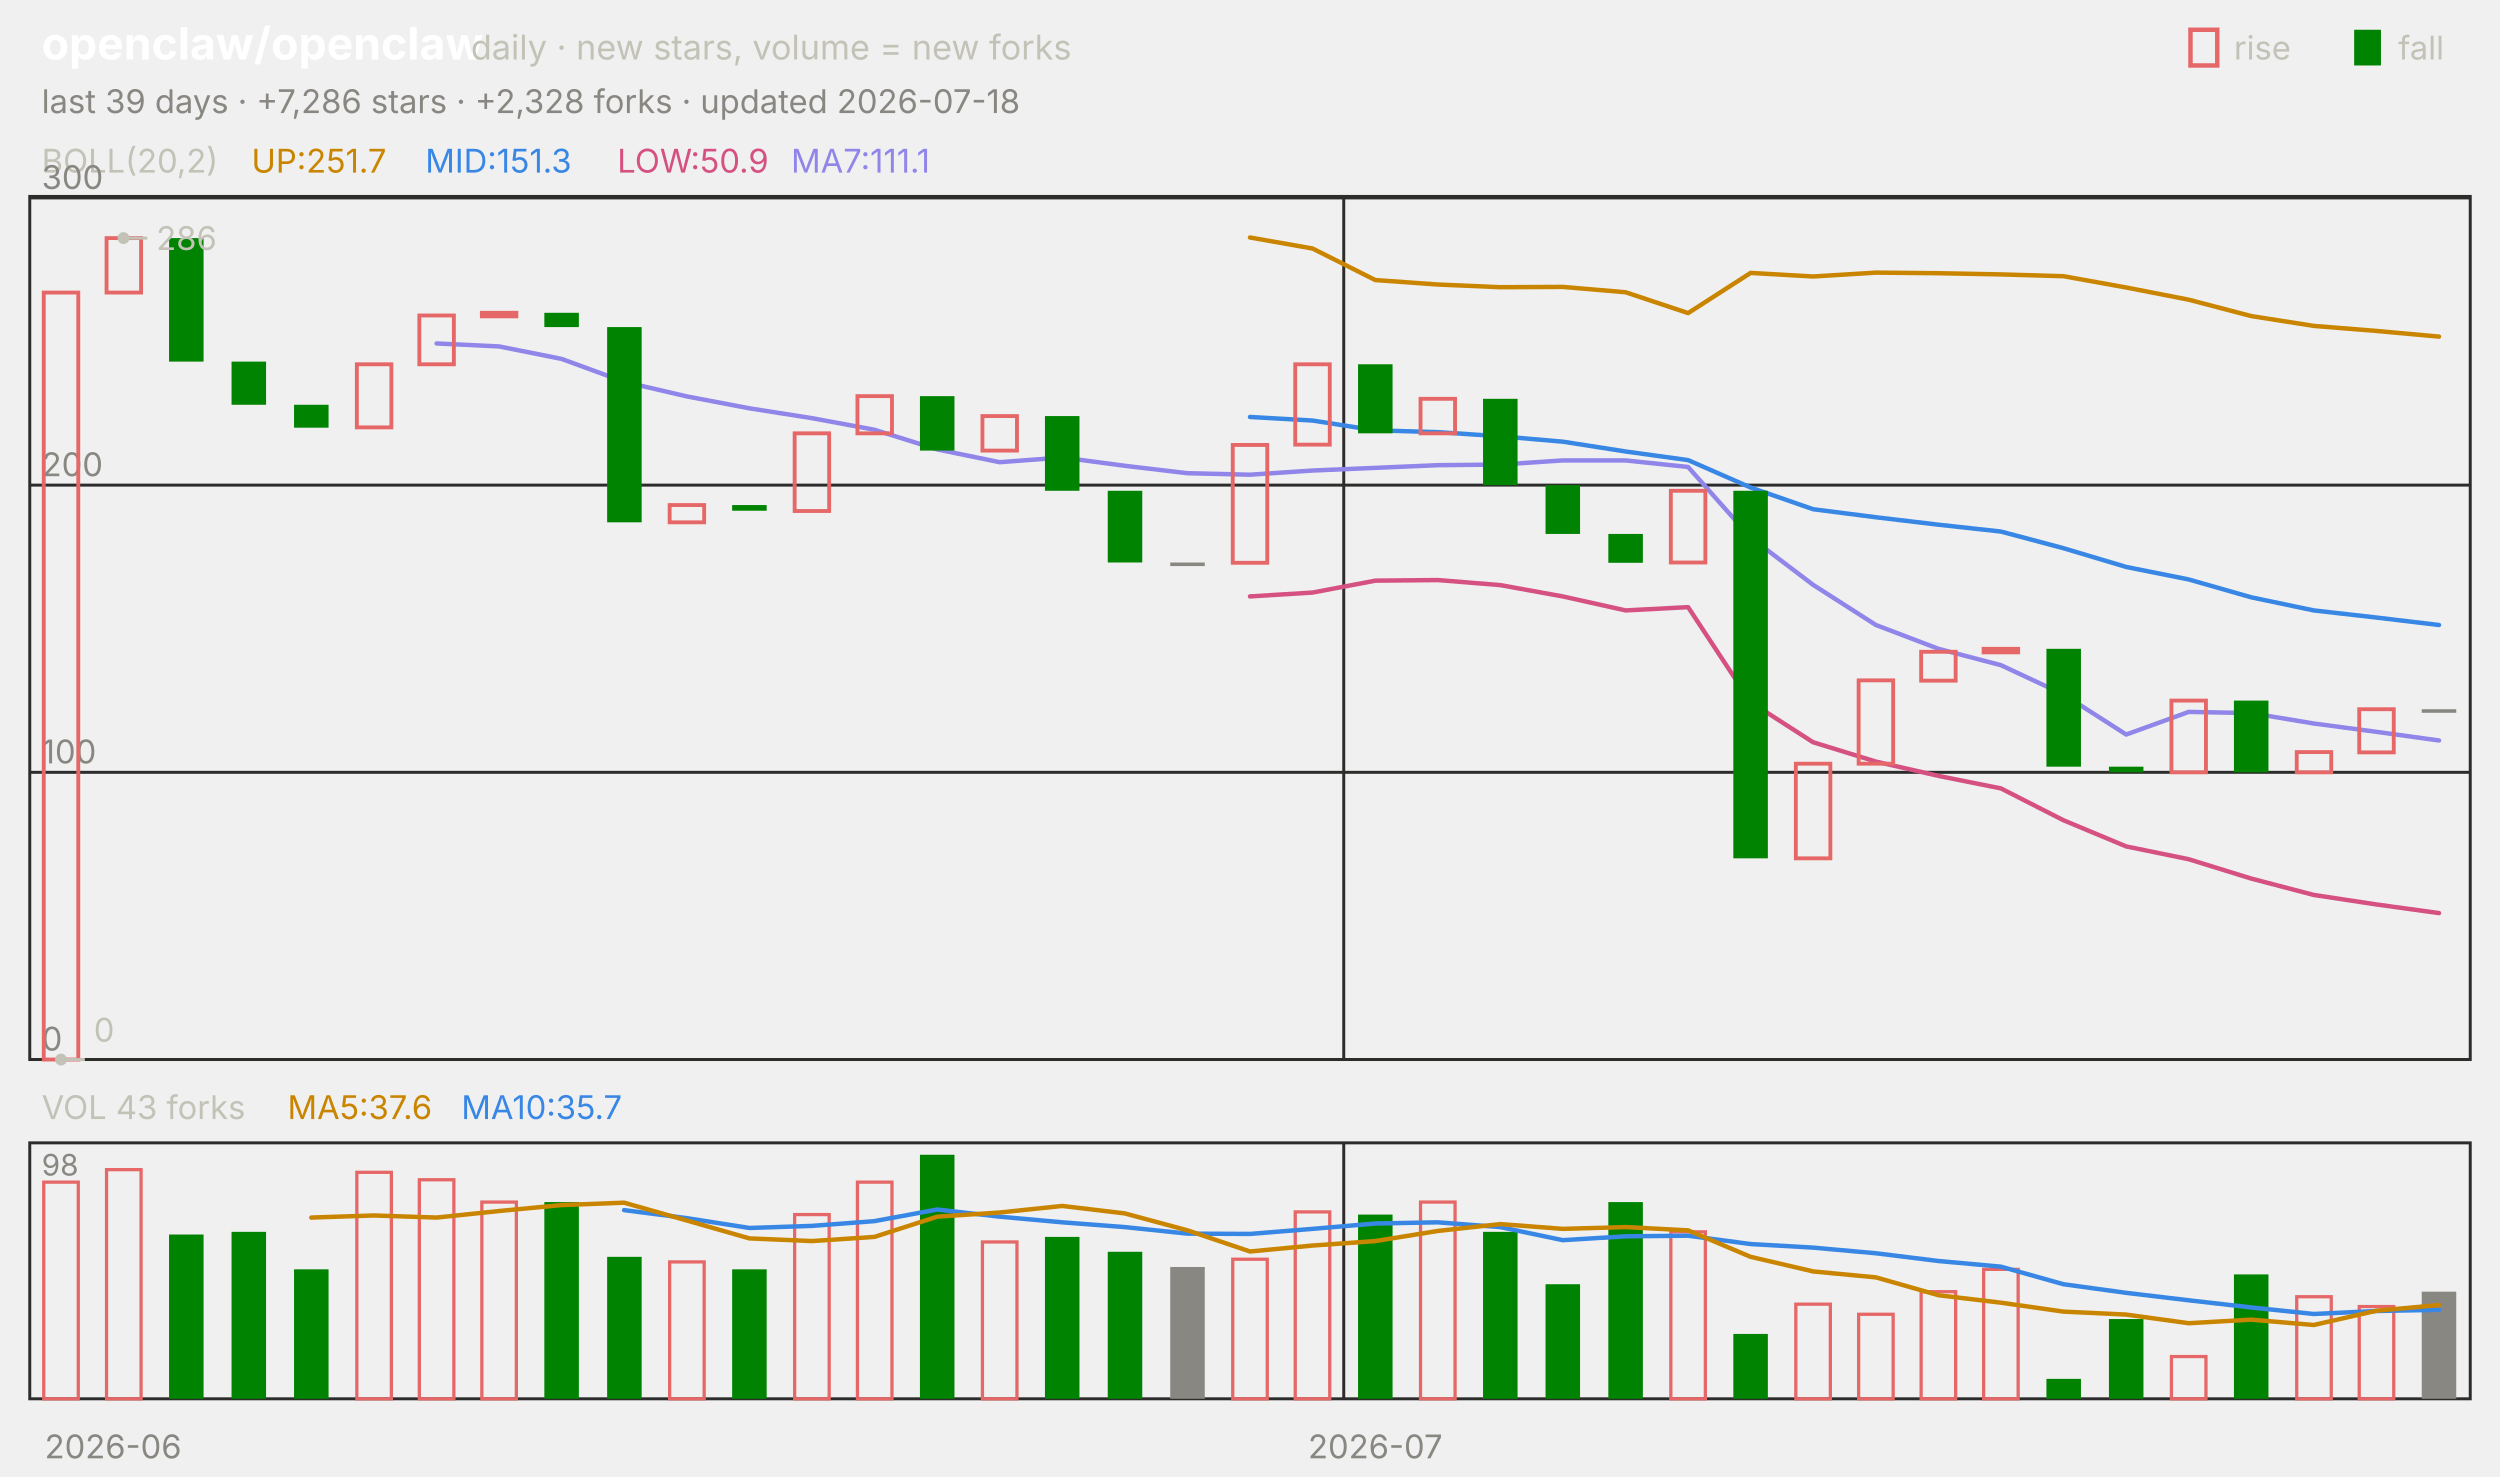
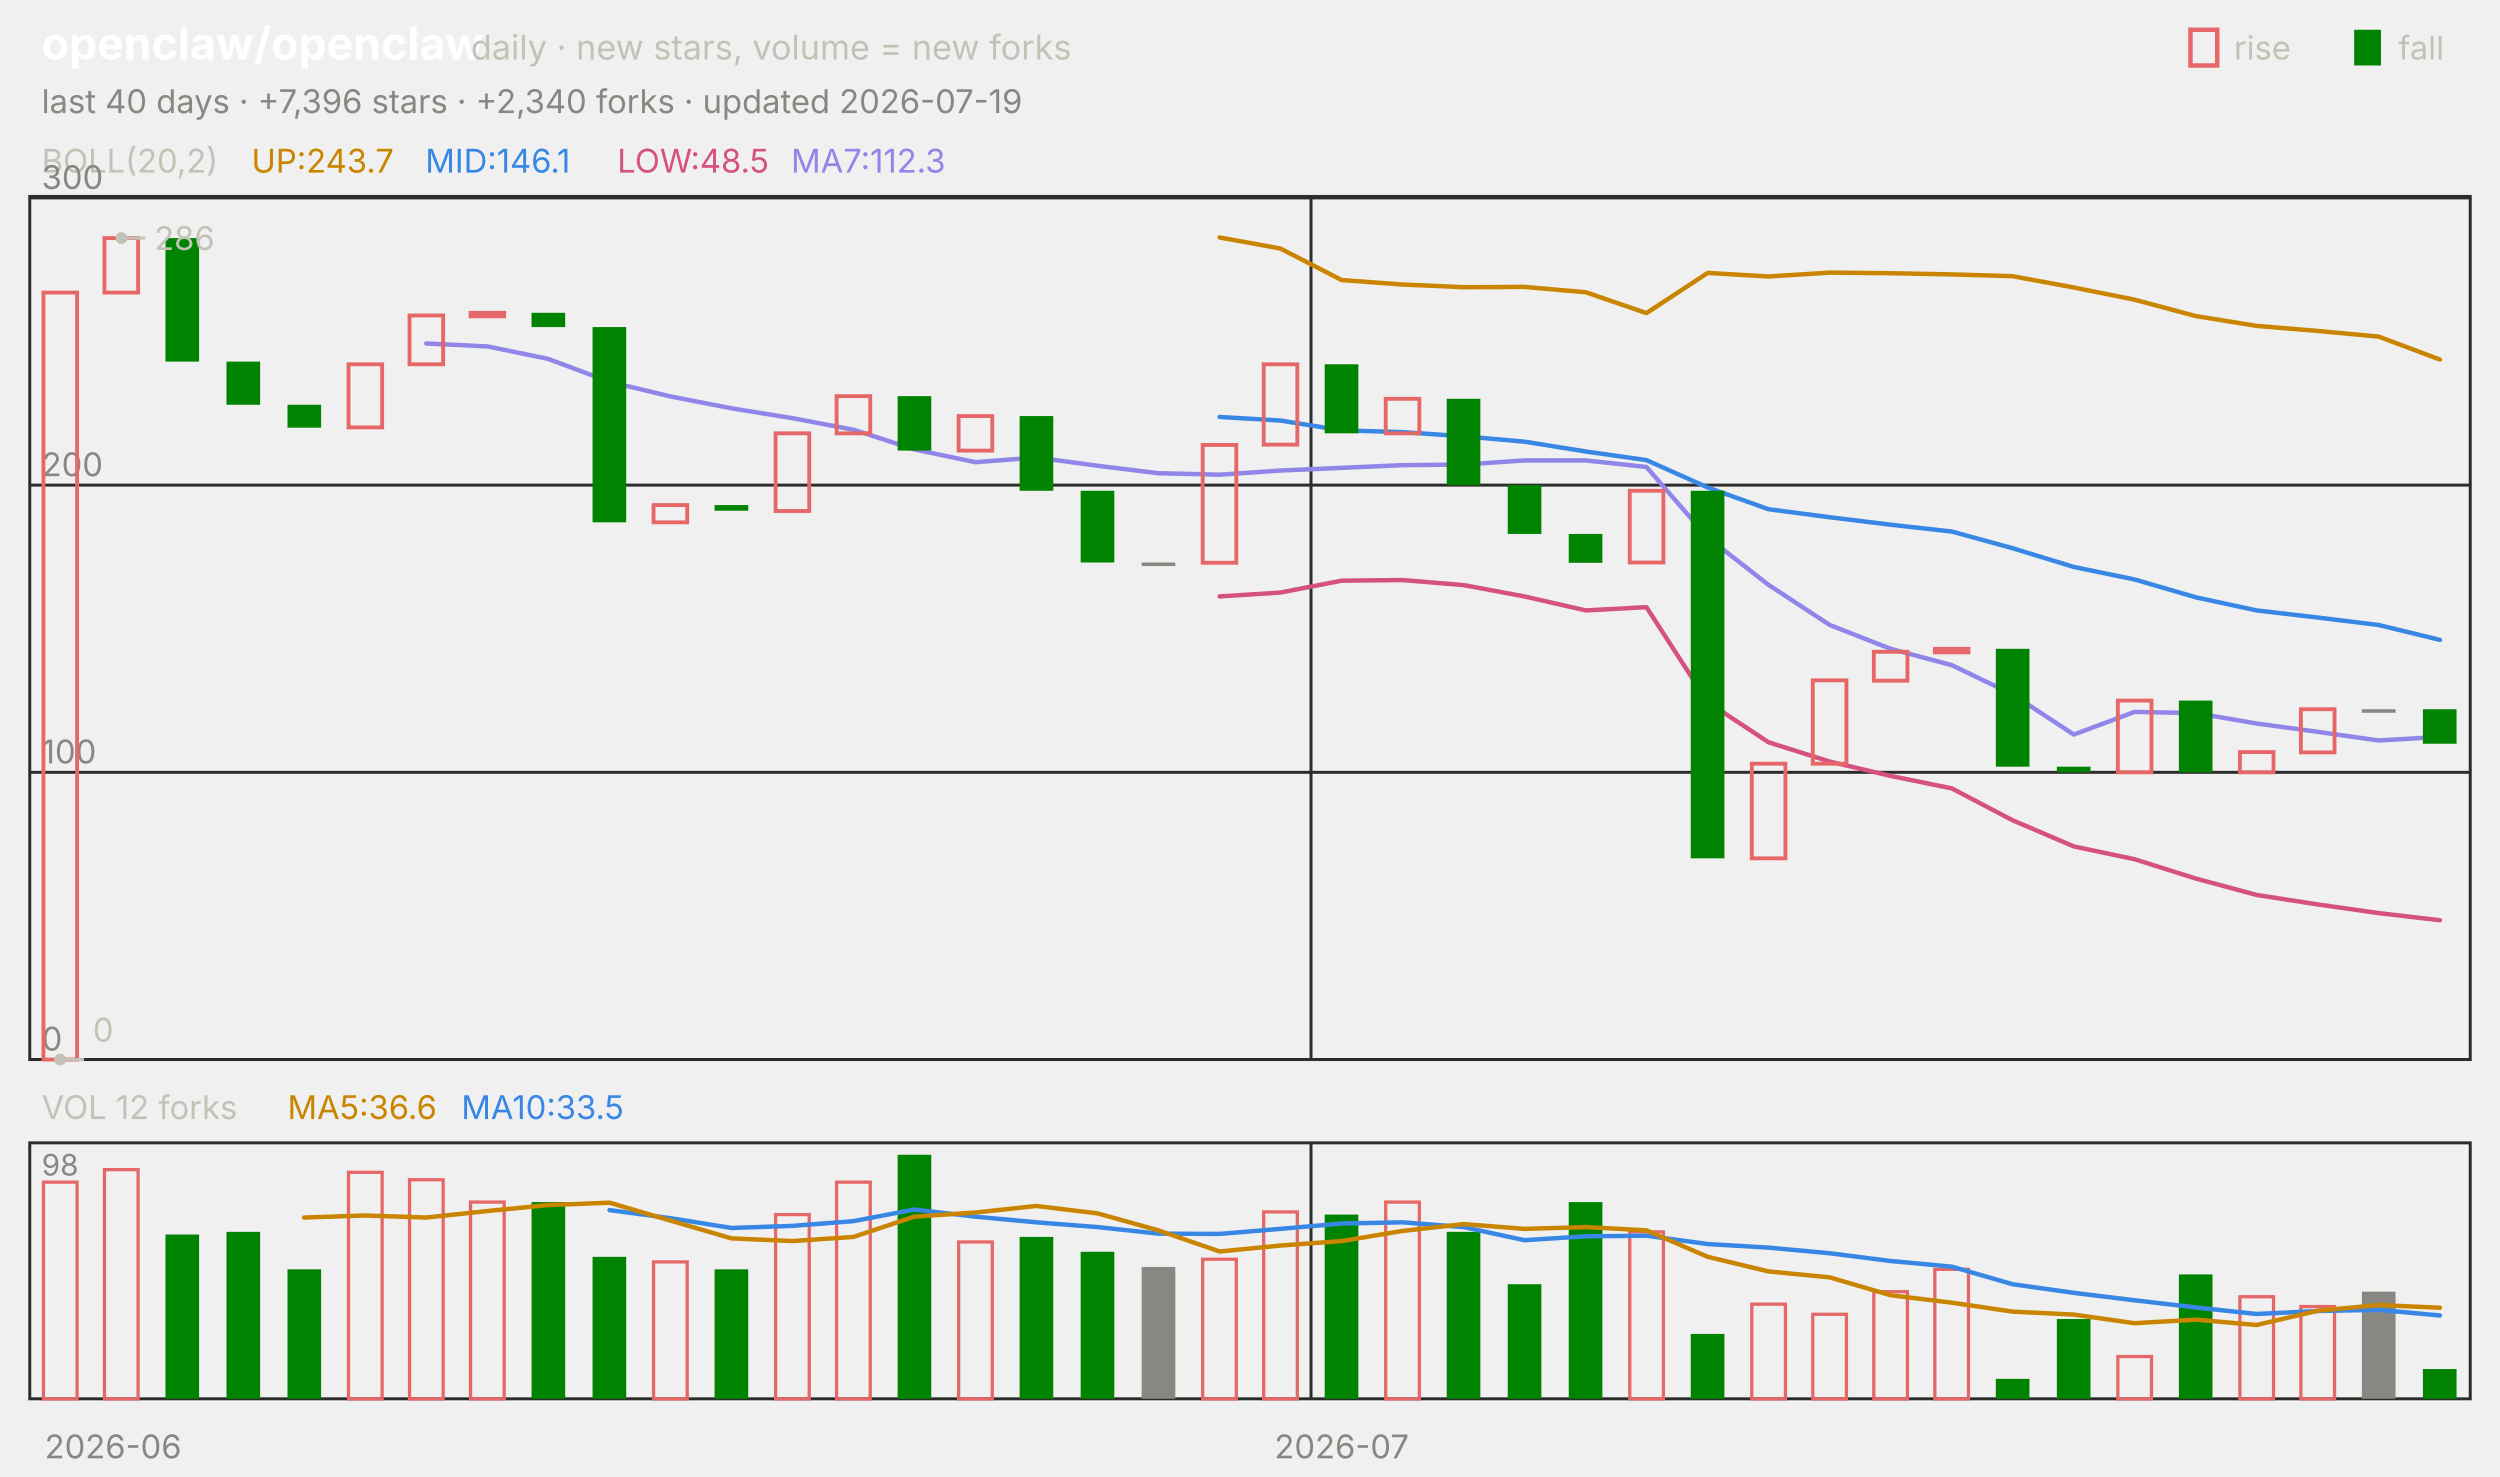
<svg xmlns="http://www.w3.org/2000/svg" viewBox="0 0 840 496" width="840" height="496" font-family="-apple-system,'Segoe UI',system-ui,sans-serif" role="img" aria-label="openclaw/openclaw candlestick chart">
  <text x="14.0" y="20.0" font-size="15" fill="#ffffff" font-weight="650">openclaw/openclaw</text>
  <text x="158.2" y="20.0" font-size="11.5" fill="#c3c2b7">daily · new stars, volume = new forks</text>
  <text x="805.8" y="20.0" font-size="11.0" fill="#c3c2b7">fall</text>
  <rect x="791" y="10" width="9" height="12" fill="#008300" />
  <text x="750.6" y="20.0" font-size="11.0" fill="#c3c2b7">rise</text>
  <rect x="736" y="10" width="9" height="12" fill="none" stroke="#e66767" stroke-width="1.5" />
-   <text x="14.0" y="38.0" font-size="11.0" fill="#898781">last 39 days · +7,286 stars · +2,328 forks · updated 2026-07-18</text>
+   <text x="14.0" y="38.0" font-size="11.0" fill="#898781">last 40 days · +7,396 stars · +2,340 forks · updated 2026-07-19</text>
  <rect x="10" y="66" width="820" height="290" fill="none" stroke="#2c2c2a" />
  <rect x="10" y="384" width="820" height="86" fill="none" stroke="#2c2c2a" />
  <text x="38.0" y="490.0" font-size="11.0" fill="#898781" text-anchor="middle">2026-06</text>
-   <line x1="451.5" y1="66.0" x2="451.5" y2="356.0" stroke="#2c2c2a" stroke-width="1.0" />
-   <line x1="451.5" y1="384.0" x2="451.5" y2="470.0" stroke="#2c2c2a" stroke-width="1.0" />
-   <text x="462.1" y="490.0" font-size="11.0" fill="#898781" text-anchor="middle">2026-07</text>
+   <line x1="440.5" y1="66.0" x2="440.5" y2="356.0" stroke="#2c2c2a" stroke-width="1.0" />
+   <line x1="440.5" y1="384.0" x2="440.5" y2="470.0" stroke="#2c2c2a" stroke-width="1.0" />
+   <text x="450.8" y="490.0" font-size="11.0" fill="#898781" text-anchor="middle">2026-07</text>
  <text x="14.0" y="58.0" font-size="11.0" fill="#c3c2b7">BOLL(20,2)</text>
-   <text x="84.5" y="58.0" font-size="11.0" fill="#c98500">UP:251.7</text>
-   <text x="142.9" y="58.0" font-size="11.0" fill="#3987e5">MID:151.3</text>
-   <text x="207.4" y="58.0" font-size="11.0" fill="#d55181">LOW:50.9</text>
-   <text x="265.8" y="58.0" font-size="11.0" fill="#9085e9">MA7:111.1</text>
+   <text x="84.5" y="58.0" font-size="11.0" fill="#c98500">UP:243.7</text>
+   <text x="142.9" y="58.0" font-size="11.0" fill="#3987e5">MID:146.1</text>
+   <text x="207.4" y="58.0" font-size="11.0" fill="#d55181">LOW:48.5</text>
+   <text x="265.8" y="58.0" font-size="11.0" fill="#9085e9">MA7:112.3</text>
  <line x1="10.0" y1="356.0" x2="830.0" y2="356.0" stroke="#2c2c2a" stroke-width="1.0" />
  <text x="14.0" y="353.0" font-size="11.0" fill="#898781">0</text>
  <line x1="10.0" y1="259.5" x2="830.0" y2="259.5" stroke="#2c2c2a" stroke-width="1.0" />
  <text x="14.0" y="256.5" font-size="11.0" fill="#898781">100</text>
  <line x1="10.0" y1="163.0" x2="830.0" y2="163.0" stroke="#2c2c2a" stroke-width="1.0" />
  <text x="14.0" y="160.0" font-size="11.0" fill="#898781">200</text>
  <line x1="10.0" y1="66.5" x2="830.0" y2="66.5" stroke="#2c2c2a" stroke-width="1.0" />
  <text x="14.0" y="63.5" font-size="11.0" fill="#898781">300</text>
-   <polyline points="420.0,79.8 441.0,83.5 462.1,94.1 483.1,95.6 504.1,96.5 525.1,96.4 546.2,98.2 567.2,105.2 588.2,91.7 609.2,92.9 630.3,91.6 651.3,91.8 672.3,92.2 693.3,92.8 714.4,96.6 735.4,100.7 756.4,106.2 777.4,109.5 798.5,111.2 819.5,113.1" fill="none" stroke="#c98500" stroke-width="1.5" stroke-linejoin="round" stroke-linecap="round" />
-   <polyline points="420.0,140.1 441.0,141.3 462.1,144.6 483.1,145.2 504.1,146.6 525.1,148.4 546.2,151.7 567.2,154.6 588.2,163.8 609.2,171.1 630.3,173.8 651.3,176.3 672.3,178.6 693.3,184.2 714.4,190.5 735.4,194.7 756.4,200.7 777.4,205.1 798.5,207.5 819.5,210.0" fill="none" stroke="#3987e5" stroke-width="1.5" stroke-linejoin="round" stroke-linecap="round" />
-   <polyline points="420.0,200.4 441.0,199.1 462.1,195.1 483.1,194.9 504.1,196.6 525.1,200.4 546.2,205.1 567.2,204.0 588.2,235.9 609.2,249.4 630.3,255.9 651.3,260.7 672.3,264.9 693.3,275.6 714.4,284.4 735.4,288.7 756.4,295.2 777.4,300.7 798.5,303.9 819.5,306.8" fill="none" stroke="#d55181" stroke-width="1.5" stroke-linejoin="round" stroke-linecap="round" />
-   <polyline points="146.7,115.4 167.7,116.4 188.7,120.6 209.7,128.3 230.8,133.2 251.8,137.2 272.8,140.5 293.8,144.4 314.9,151.0 335.9,155.3 356.9,153.7 377.9,156.5 399.0,159.0 420.0,159.5 441.0,158.1 462.1,157.2 483.1,156.3 504.1,156.1 525.1,154.7 546.2,154.7 567.2,156.9 588.2,180.6 609.2,196.5 630.3,210.0 651.3,218.0 672.3,223.5 693.3,233.3 714.4,246.8 735.4,239.2 756.4,239.6 777.4,243.1 798.5,245.9 819.5,248.8" fill="none" stroke="#9085e9" stroke-width="1.5" stroke-linejoin="round" stroke-linecap="round" />
-   <rect x="14.7" y="98.3" width="11.6" height="257.7" fill="none" stroke="#e66767" stroke-width="1.3" />
-   <rect x="35.8" y="80.0" width="11.6" height="18.3" fill="none" stroke="#e66767" stroke-width="1.3" />
-   <rect x="56.8" y="80.0" width="11.6" height="41.5" fill="#008300" />
-   <rect x="77.8" y="121.5" width="11.6" height="14.5" fill="#008300" />
-   <rect x="98.8" y="136.0" width="11.6" height="7.7" fill="#008300" />
-   <rect x="119.9" y="122.4" width="11.6" height="21.2" fill="none" stroke="#e66767" stroke-width="1.3" />
-   <rect x="140.9" y="106.0" width="11.6" height="16.4" fill="none" stroke="#e66767" stroke-width="1.3" />
-   <rect x="161.9" y="105.1" width="11.6" height="1.2" fill="none" stroke="#e66767" stroke-width="1.3" />
-   <rect x="182.9" y="105.1" width="11.6" height="4.8" fill="#008300" />
-   <rect x="204.0" y="109.9" width="11.6" height="65.6" fill="#008300" />
-   <rect x="225.0" y="169.7" width="11.6" height="5.8" fill="none" stroke="#e66767" stroke-width="1.3" />
-   <rect x="246.0" y="169.7" width="11.6" height="1.9" fill="#008300" />
-   <rect x="267.0" y="145.6" width="11.6" height="26.1" fill="none" stroke="#e66767" stroke-width="1.3" />
-   <rect x="288.1" y="133.1" width="11.6" height="12.5" fill="none" stroke="#e66767" stroke-width="1.3" />
-   <rect x="309.1" y="133.1" width="11.6" height="18.3" fill="#008300" />
-   <rect x="330.1" y="139.8" width="11.6" height="11.6" fill="none" stroke="#e66767" stroke-width="1.3" />
-   <rect x="351.1" y="139.8" width="11.6" height="25.1" fill="#008300" />
-   <rect x="372.2" y="164.9" width="11.6" height="24.1" fill="#008300" />
-   <rect x="393.2" y="189.0" width="11.6" height="1.2" fill="#898781" />
-   <rect x="414.2" y="149.5" width="11.6" height="39.6" fill="none" stroke="#e66767" stroke-width="1.3" />
-   <rect x="435.2" y="122.4" width="11.6" height="27.0" fill="none" stroke="#e66767" stroke-width="1.3" />
-   <rect x="456.3" y="122.4" width="11.6" height="23.2" fill="#008300" />
-   <rect x="477.3" y="134.0" width="11.6" height="11.6" fill="none" stroke="#e66767" stroke-width="1.3" />
-   <rect x="498.3" y="134.0" width="11.6" height="29.0" fill="#008300" />
-   <rect x="519.3" y="163.0" width="11.6" height="16.4" fill="#008300" />
-   <rect x="540.4" y="179.4" width="11.6" height="9.7" fill="#008300" />
-   <rect x="561.4" y="164.9" width="11.6" height="24.1" fill="none" stroke="#e66767" stroke-width="1.3" />
-   <rect x="582.4" y="164.9" width="11.6" height="123.5" fill="#008300" />
-   <rect x="603.4" y="256.6" width="11.6" height="31.8" fill="none" stroke="#e66767" stroke-width="1.3" />
-   <rect x="624.5" y="228.6" width="11.6" height="28.0" fill="none" stroke="#e66767" stroke-width="1.3" />
-   <rect x="645.5" y="219.0" width="11.6" height="9.7" fill="none" stroke="#e66767" stroke-width="1.3" />
-   <rect x="666.5" y="218.0" width="11.6" height="1.2" fill="none" stroke="#e66767" stroke-width="1.3" />
-   <rect x="687.6" y="218.0" width="11.6" height="39.6" fill="#008300" />
-   <rect x="708.6" y="257.6" width="11.6" height="1.9" fill="#008300" />
-   <rect x="729.6" y="235.4" width="11.6" height="24.1" fill="none" stroke="#e66767" stroke-width="1.3" />
-   <rect x="750.6" y="235.4" width="11.6" height="24.1" fill="#008300" />
-   <rect x="771.7" y="252.7" width="11.6" height="6.8" fill="none" stroke="#e66767" stroke-width="1.3" />
-   <rect x="792.7" y="238.3" width="11.6" height="14.5" fill="none" stroke="#e66767" stroke-width="1.3" />
-   <rect x="813.7" y="238.3" width="11.6" height="1.2" fill="#898781" />
-   <circle cx="41.5" cy="80.0" r="2" fill="#c3c2b7" />
-   <line x1="41.5" y1="80.0" x2="49.5" y2="80.0" stroke="#c3c2b7" stroke-width="1.0" />
-   <text x="52.5" y="84.0" font-size="11.0" fill="#c3c2b7">286</text>
-   <circle cx="20.5" cy="356.0" r="2" fill="#c3c2b7" />
-   <line x1="20.5" y1="356.0" x2="28.5" y2="356.0" stroke="#c3c2b7" stroke-width="1.0" />
-   <text x="31.5" y="350.0" font-size="11.0" fill="#c3c2b7">0</text>
-   <text x="14.0" y="376.0" font-size="11.0" fill="#c3c2b7">VOL 43 forks</text>
-   <text x="96.6" y="376.0" font-size="11.0" fill="#c98500">MA5:37.6</text>
-   <text x="155.0" y="376.0" font-size="11.0" fill="#3987e5">MA10:35.7</text>
+   <polyline points="409.8,79.8 430.2,83.5 450.8,94.1 471.2,95.6 491.8,96.5 512.2,96.4 532.8,98.2 553.2,105.2 573.8,91.7 594.2,92.9 614.8,91.6 635.2,91.8 655.8,92.2 676.2,92.8 696.8,96.6 717.2,100.7 737.8,106.2 758.2,109.5 778.8,111.2 799.2,113.1 819.8,120.8" fill="none" stroke="#c98500" stroke-width="1.5" stroke-linejoin="round" stroke-linecap="round" />
+   <polyline points="409.8,140.1 430.2,141.3 450.8,144.6 471.2,145.2 491.8,146.6 512.2,148.4 532.8,151.7 553.2,154.6 573.8,163.8 594.2,171.1 614.8,173.8 635.2,176.3 655.8,178.6 676.2,184.2 696.8,190.5 717.2,194.7 737.8,200.7 758.2,205.1 778.8,207.5 799.2,210.0 819.8,215.0" fill="none" stroke="#3987e5" stroke-width="1.5" stroke-linejoin="round" stroke-linecap="round" />
+   <polyline points="409.8,200.4 430.2,199.1 450.8,195.1 471.2,194.9 491.8,196.6 512.2,200.4 532.8,205.1 553.2,204.0 573.8,235.9 594.2,249.4 614.8,255.9 635.2,260.7 655.8,264.9 676.2,275.6 696.8,284.4 717.2,288.7 737.8,295.2 758.2,300.7 778.8,303.9 799.2,306.8 819.8,309.2" fill="none" stroke="#d55181" stroke-width="1.5" stroke-linejoin="round" stroke-linecap="round" />
+   <polyline points="143.2,115.4 163.8,116.4 184.2,120.6 204.8,128.3 225.2,133.2 245.8,137.2 266.2,140.5 286.8,144.4 307.2,151.0 327.8,155.3 348.2,153.7 368.8,156.5 389.2,159.0 409.8,159.5 430.2,158.1 450.8,157.2 471.2,156.3 491.8,156.1 512.2,154.7 532.8,154.7 553.2,156.9 573.8,180.6 594.2,196.5 614.8,210.0 635.2,218.0 655.8,223.5 676.2,233.3 696.8,246.8 717.2,239.2 737.8,239.6 758.2,243.1 778.8,245.9 799.2,248.8 819.8,247.6" fill="none" stroke="#9085e9" stroke-width="1.5" stroke-linejoin="round" stroke-linecap="round" />
+   <rect x="14.6" y="98.3" width="11.3" height="257.7" fill="none" stroke="#e66767" stroke-width="1.3" />
+   <rect x="35.1" y="80.0" width="11.3" height="18.3" fill="none" stroke="#e66767" stroke-width="1.3" />
+   <rect x="55.6" y="80.0" width="11.3" height="41.5" fill="#008300" />
+   <rect x="76.1" y="121.5" width="11.3" height="14.5" fill="#008300" />
+   <rect x="96.6" y="136.0" width="11.3" height="7.7" fill="#008300" />
+   <rect x="117.1" y="122.4" width="11.3" height="21.2" fill="none" stroke="#e66767" stroke-width="1.3" />
+   <rect x="137.6" y="106.0" width="11.3" height="16.4" fill="none" stroke="#e66767" stroke-width="1.3" />
+   <rect x="158.1" y="105.1" width="11.3" height="1.2" fill="none" stroke="#e66767" stroke-width="1.3" />
+   <rect x="178.6" y="105.1" width="11.3" height="4.8" fill="#008300" />
+   <rect x="199.1" y="109.9" width="11.3" height="65.6" fill="#008300" />
+   <rect x="219.6" y="169.7" width="11.3" height="5.8" fill="none" stroke="#e66767" stroke-width="1.3" />
+   <rect x="240.1" y="169.7" width="11.3" height="1.9" fill="#008300" />
+   <rect x="260.6" y="145.6" width="11.3" height="26.1" fill="none" stroke="#e66767" stroke-width="1.3" />
+   <rect x="281.1" y="133.1" width="11.3" height="12.5" fill="none" stroke="#e66767" stroke-width="1.3" />
+   <rect x="301.6" y="133.1" width="11.3" height="18.3" fill="#008300" />
+   <rect x="322.1" y="139.8" width="11.3" height="11.6" fill="none" stroke="#e66767" stroke-width="1.3" />
+   <rect x="342.6" y="139.8" width="11.3" height="25.1" fill="#008300" />
+   <rect x="363.1" y="164.9" width="11.3" height="24.1" fill="#008300" />
+   <rect x="383.6" y="189.0" width="11.3" height="1.2" fill="#898781" />
+   <rect x="404.1" y="149.5" width="11.3" height="39.6" fill="none" stroke="#e66767" stroke-width="1.3" />
+   <rect x="424.6" y="122.4" width="11.3" height="27.0" fill="none" stroke="#e66767" stroke-width="1.3" />
+   <rect x="445.1" y="122.4" width="11.3" height="23.2" fill="#008300" />
+   <rect x="465.6" y="134.0" width="11.3" height="11.6" fill="none" stroke="#e66767" stroke-width="1.3" />
+   <rect x="486.1" y="134.0" width="11.3" height="29.0" fill="#008300" />
+   <rect x="506.6" y="163.0" width="11.3" height="16.4" fill="#008300" />
+   <rect x="527.1" y="179.4" width="11.3" height="9.7" fill="#008300" />
+   <rect x="547.6" y="164.9" width="11.3" height="24.1" fill="none" stroke="#e66767" stroke-width="1.3" />
+   <rect x="568.1" y="164.9" width="11.3" height="123.5" fill="#008300" />
+   <rect x="588.6" y="256.6" width="11.3" height="31.8" fill="none" stroke="#e66767" stroke-width="1.3" />
+   <rect x="609.1" y="228.6" width="11.3" height="28.0" fill="none" stroke="#e66767" stroke-width="1.3" />
+   <rect x="629.6" y="219.0" width="11.3" height="9.7" fill="none" stroke="#e66767" stroke-width="1.3" />
+   <rect x="650.1" y="218.0" width="11.3" height="1.2" fill="none" stroke="#e66767" stroke-width="1.3" />
+   <rect x="670.6" y="218.0" width="11.3" height="39.6" fill="#008300" />
+   <rect x="691.1" y="257.6" width="11.3" height="1.9" fill="#008300" />
+   <rect x="711.6" y="235.4" width="11.3" height="24.1" fill="none" stroke="#e66767" stroke-width="1.3" />
+   <rect x="732.1" y="235.4" width="11.3" height="24.1" fill="#008300" />
+   <rect x="752.6" y="252.7" width="11.3" height="6.8" fill="none" stroke="#e66767" stroke-width="1.3" />
+   <rect x="773.1" y="238.3" width="11.3" height="14.5" fill="none" stroke="#e66767" stroke-width="1.3" />
+   <rect x="793.6" y="238.3" width="11.3" height="1.2" fill="#898781" />
+   <rect x="814.1" y="238.3" width="11.3" height="11.6" fill="#008300" />
+   <circle cx="40.8" cy="80.0" r="2" fill="#c3c2b7" />
+   <line x1="40.8" y1="80.0" x2="48.8" y2="80.0" stroke="#c3c2b7" stroke-width="1.0" />
+   <text x="51.8" y="84.0" font-size="11.0" fill="#c3c2b7">286</text>
+   <circle cx="20.2" cy="356.0" r="2" fill="#c3c2b7" />
+   <line x1="20.2" y1="356.0" x2="28.2" y2="356.0" stroke="#c3c2b7" stroke-width="1.0" />
+   <text x="31.2" y="350.0" font-size="11.0" fill="#c3c2b7">0</text>
+   <text x="14.0" y="376.0" font-size="11.0" fill="#c3c2b7">VOL 12 forks</text>
+   <text x="96.6" y="376.0" font-size="11.0" fill="#c98500">MA5:36.6</text>
+   <text x="155.0" y="376.0" font-size="11.0" fill="#3987e5">MA10:33.5</text>
  <text x="14.0" y="395.0" font-size="10" fill="#898781">98</text>
-   <rect x="14.7" y="397.2" width="11.6" height="72.8" fill="none" stroke="#e66767" stroke-width="1.1" />
-   <rect x="35.8" y="393.0" width="11.6" height="77.0" fill="none" stroke="#e66767" stroke-width="1.1" />
-   <rect x="56.8" y="414.8" width="11.6" height="55.2" fill="#008300" />
-   <rect x="77.8" y="413.9" width="11.6" height="56.1" fill="#008300" />
-   <rect x="98.8" y="426.5" width="11.6" height="43.5" fill="#008300" />
-   <rect x="119.9" y="393.9" width="11.6" height="76.1" fill="none" stroke="#e66767" stroke-width="1.1" />
-   <rect x="140.9" y="396.4" width="11.6" height="73.6" fill="none" stroke="#e66767" stroke-width="1.1" />
-   <rect x="161.9" y="403.9" width="11.6" height="66.1" fill="none" stroke="#e66767" stroke-width="1.1" />
-   <rect x="182.9" y="403.9" width="11.6" height="66.1" fill="#008300" />
-   <rect x="204.0" y="422.3" width="11.6" height="47.7" fill="#008300" />
-   <rect x="225.0" y="424.0" width="11.6" height="46.0" fill="none" stroke="#e66767" stroke-width="1.1" />
-   <rect x="246.0" y="426.5" width="11.6" height="43.5" fill="#008300" />
-   <rect x="267.0" y="408.1" width="11.6" height="61.9" fill="none" stroke="#e66767" stroke-width="1.1" />
-   <rect x="288.1" y="397.2" width="11.6" height="72.8" fill="none" stroke="#e66767" stroke-width="1.1" />
-   <rect x="309.1" y="388.0" width="11.6" height="82.0" fill="#008300" />
-   <rect x="330.1" y="417.3" width="11.6" height="52.7" fill="none" stroke="#e66767" stroke-width="1.1" />
-   <rect x="351.1" y="415.6" width="11.6" height="54.4" fill="#008300" />
-   <rect x="372.2" y="420.6" width="11.6" height="49.4" fill="#008300" />
-   <rect x="393.2" y="425.7" width="11.6" height="44.3" fill="#898781" />
-   <rect x="414.2" y="423.1" width="11.6" height="46.9" fill="none" stroke="#e66767" stroke-width="1.1" />
-   <rect x="435.2" y="407.2" width="11.6" height="62.8" fill="none" stroke="#e66767" stroke-width="1.1" />
-   <rect x="456.3" y="408.1" width="11.6" height="61.9" fill="#008300" />
-   <rect x="477.3" y="403.9" width="11.6" height="66.1" fill="none" stroke="#e66767" stroke-width="1.1" />
-   <rect x="498.3" y="413.9" width="11.6" height="56.1" fill="#008300" />
-   <rect x="519.3" y="431.5" width="11.6" height="38.5" fill="#008300" />
-   <rect x="540.4" y="403.9" width="11.6" height="66.1" fill="#008300" />
-   <rect x="561.4" y="413.9" width="11.6" height="56.1" fill="none" stroke="#e66767" stroke-width="1.1" />
-   <rect x="582.4" y="448.2" width="11.6" height="21.8" fill="#008300" />
-   <rect x="603.4" y="438.2" width="11.6" height="31.8" fill="none" stroke="#e66767" stroke-width="1.1" />
-   <rect x="624.5" y="441.6" width="11.6" height="28.4" fill="none" stroke="#e66767" stroke-width="1.1" />
-   <rect x="645.5" y="434.0" width="11.6" height="36.0" fill="none" stroke="#e66767" stroke-width="1.1" />
-   <rect x="666.5" y="426.5" width="11.6" height="43.5" fill="none" stroke="#e66767" stroke-width="1.1" />
-   <rect x="687.6" y="463.3" width="11.6" height="6.7" fill="#008300" />
-   <rect x="708.6" y="443.2" width="11.6" height="26.8" fill="#008300" />
-   <rect x="729.6" y="455.8" width="11.6" height="14.2" fill="none" stroke="#e66767" stroke-width="1.1" />
-   <rect x="750.6" y="428.2" width="11.6" height="41.8" fill="#008300" />
-   <rect x="771.7" y="435.7" width="11.6" height="34.3" fill="none" stroke="#e66767" stroke-width="1.1" />
-   <rect x="792.7" y="439.0" width="11.6" height="31.0" fill="none" stroke="#e66767" stroke-width="1.1" />
-   <rect x="813.7" y="434.0" width="11.6" height="36.0" fill="#898781" />
-   <polyline points="209.7,406.6 230.8,409.3 251.8,412.6 272.8,411.9 293.8,410.3 314.9,406.4 335.9,408.8 356.9,410.7 377.9,412.3 399.0,414.5 420.0,414.6 441.0,412.9 462.1,411.1 483.1,410.7 504.1,412.3 525.1,416.7 546.2,415.4 567.2,415.2 588.2,418.0 609.2,419.2 630.3,421.1 651.3,423.7 672.3,425.6 693.3,431.5 714.4,434.4 735.4,436.9 756.4,439.3 777.4,441.5 798.5,440.5 819.5,440.1" fill="none" stroke="#3987e5" stroke-width="1.5" stroke-linejoin="round" stroke-linecap="round" />
-   <polyline points="104.6,409.1 125.6,408.4 146.7,409.1 167.7,406.9 188.7,404.9 209.7,404.1 230.8,410.1 251.8,416.1 272.8,417.0 293.8,415.6 314.9,408.8 335.9,407.4 356.9,405.2 377.9,407.7 399.0,413.4 420.0,420.5 441.0,418.5 462.1,417.0 483.1,413.6 504.1,411.3 525.1,412.9 546.2,412.3 567.2,413.4 588.2,422.3 609.2,427.2 630.3,429.2 651.3,435.2 672.3,437.7 693.3,440.7 714.4,441.7 735.4,444.6 756.4,443.4 777.4,445.2 798.5,440.4 819.5,438.5" fill="none" stroke="#c98500" stroke-width="1.5" stroke-linejoin="round" stroke-linecap="round" />
+   <rect x="14.6" y="397.2" width="11.3" height="72.8" fill="none" stroke="#e66767" stroke-width="1.1" />
+   <rect x="35.1" y="393.0" width="11.3" height="77.0" fill="none" stroke="#e66767" stroke-width="1.1" />
+   <rect x="55.6" y="414.8" width="11.3" height="55.2" fill="#008300" />
+   <rect x="76.1" y="413.9" width="11.3" height="56.1" fill="#008300" />
+   <rect x="96.6" y="426.5" width="11.3" height="43.5" fill="#008300" />
+   <rect x="117.1" y="393.9" width="11.3" height="76.1" fill="none" stroke="#e66767" stroke-width="1.1" />
+   <rect x="137.6" y="396.4" width="11.3" height="73.6" fill="none" stroke="#e66767" stroke-width="1.1" />
+   <rect x="158.1" y="403.9" width="11.3" height="66.1" fill="none" stroke="#e66767" stroke-width="1.1" />
+   <rect x="178.6" y="403.9" width="11.3" height="66.1" fill="#008300" />
+   <rect x="199.1" y="422.3" width="11.3" height="47.7" fill="#008300" />
+   <rect x="219.6" y="424.0" width="11.3" height="46.0" fill="none" stroke="#e66767" stroke-width="1.1" />
+   <rect x="240.1" y="426.5" width="11.3" height="43.5" fill="#008300" />
+   <rect x="260.6" y="408.1" width="11.3" height="61.9" fill="none" stroke="#e66767" stroke-width="1.1" />
+   <rect x="281.1" y="397.2" width="11.3" height="72.8" fill="none" stroke="#e66767" stroke-width="1.1" />
+   <rect x="301.6" y="388.0" width="11.3" height="82.0" fill="#008300" />
+   <rect x="322.1" y="417.3" width="11.3" height="52.7" fill="none" stroke="#e66767" stroke-width="1.1" />
+   <rect x="342.6" y="415.6" width="11.3" height="54.4" fill="#008300" />
+   <rect x="363.1" y="420.6" width="11.3" height="49.4" fill="#008300" />
+   <rect x="383.6" y="425.7" width="11.3" height="44.3" fill="#898781" />
+   <rect x="404.1" y="423.1" width="11.3" height="46.9" fill="none" stroke="#e66767" stroke-width="1.1" />
+   <rect x="424.6" y="407.2" width="11.3" height="62.8" fill="none" stroke="#e66767" stroke-width="1.1" />
+   <rect x="445.1" y="408.1" width="11.3" height="61.9" fill="#008300" />
+   <rect x="465.6" y="403.9" width="11.3" height="66.1" fill="none" stroke="#e66767" stroke-width="1.1" />
+   <rect x="486.1" y="413.9" width="11.3" height="56.1" fill="#008300" />
+   <rect x="506.6" y="431.5" width="11.3" height="38.5" fill="#008300" />
+   <rect x="527.1" y="403.9" width="11.3" height="66.1" fill="#008300" />
+   <rect x="547.6" y="413.9" width="11.3" height="56.1" fill="none" stroke="#e66767" stroke-width="1.1" />
+   <rect x="568.1" y="448.2" width="11.3" height="21.8" fill="#008300" />
+   <rect x="588.6" y="438.2" width="11.3" height="31.8" fill="none" stroke="#e66767" stroke-width="1.1" />
+   <rect x="609.1" y="441.6" width="11.3" height="28.4" fill="none" stroke="#e66767" stroke-width="1.1" />
+   <rect x="629.6" y="434.0" width="11.3" height="36.0" fill="none" stroke="#e66767" stroke-width="1.1" />
+   <rect x="650.1" y="426.5" width="11.3" height="43.5" fill="none" stroke="#e66767" stroke-width="1.1" />
+   <rect x="670.6" y="463.3" width="11.3" height="6.7" fill="#008300" />
+   <rect x="691.1" y="443.2" width="11.3" height="26.8" fill="#008300" />
+   <rect x="711.6" y="455.8" width="11.3" height="14.2" fill="none" stroke="#e66767" stroke-width="1.1" />
+   <rect x="732.1" y="428.2" width="11.3" height="41.8" fill="#008300" />
+   <rect x="752.6" y="435.7" width="11.3" height="34.3" fill="none" stroke="#e66767" stroke-width="1.1" />
+   <rect x="773.1" y="439.0" width="11.3" height="31.0" fill="none" stroke="#e66767" stroke-width="1.1" />
+   <rect x="793.6" y="434.0" width="11.3" height="36.0" fill="#898781" />
+   <rect x="814.1" y="460.0" width="11.3" height="10.0" fill="#008300" />
+   <polyline points="204.8,406.6 225.2,409.3 245.8,412.6 266.2,411.9 286.8,410.3 307.2,406.4 327.8,408.8 348.2,410.7 368.8,412.3 389.2,414.5 409.8,414.6 430.2,412.9 450.8,411.1 471.2,410.7 491.8,412.3 512.2,416.7 532.8,415.4 553.2,415.2 573.8,418.0 594.2,419.2 614.8,421.1 635.2,423.7 655.8,425.6 676.2,431.5 696.8,434.4 717.2,436.9 737.8,439.3 758.2,441.5 778.8,440.5 799.2,440.1 819.8,442.0" fill="none" stroke="#3987e5" stroke-width="1.5" stroke-linejoin="round" stroke-linecap="round" />
+   <polyline points="102.2,409.1 122.8,408.4 143.2,409.1 163.8,406.9 184.2,404.9 204.8,404.1 225.2,410.1 245.8,416.1 266.2,417.0 286.8,415.6 307.2,408.8 327.8,407.4 348.2,405.2 368.8,407.7 389.2,413.4 409.8,420.5 430.2,418.5 450.8,417.0 471.2,413.6 491.8,411.3 512.2,412.9 532.8,412.3 553.2,413.4 573.8,422.3 594.2,427.2 614.8,429.2 635.2,435.2 655.8,437.7 676.2,440.7 696.8,441.7 717.2,444.6 737.8,443.4 758.2,445.2 778.8,440.4 799.2,438.5 819.8,439.4" fill="none" stroke="#c98500" stroke-width="1.5" stroke-linejoin="round" stroke-linecap="round" />
</svg>
